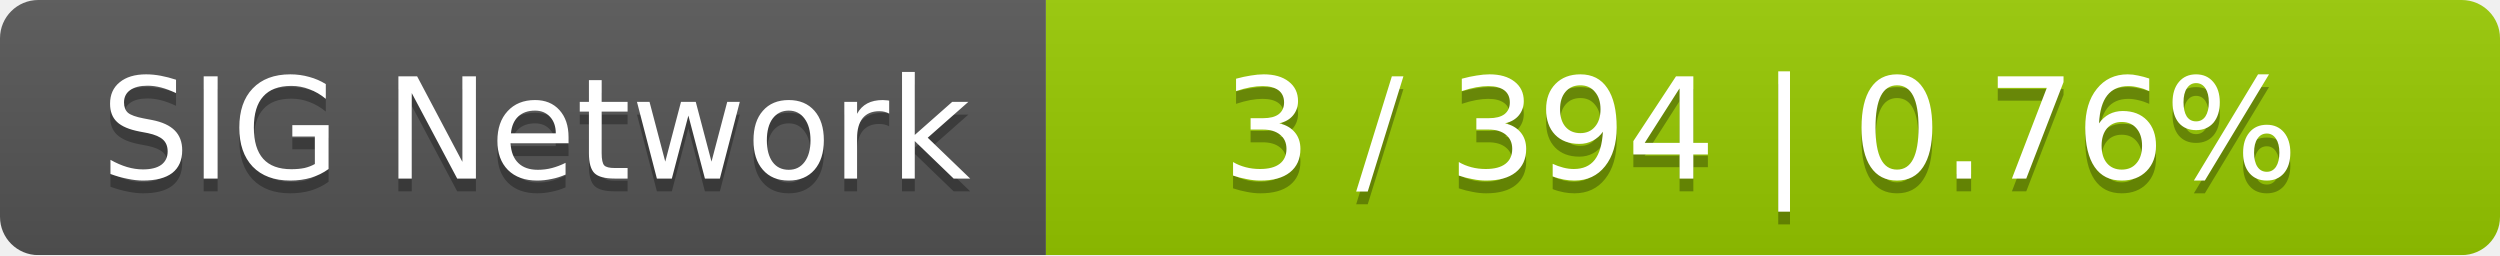
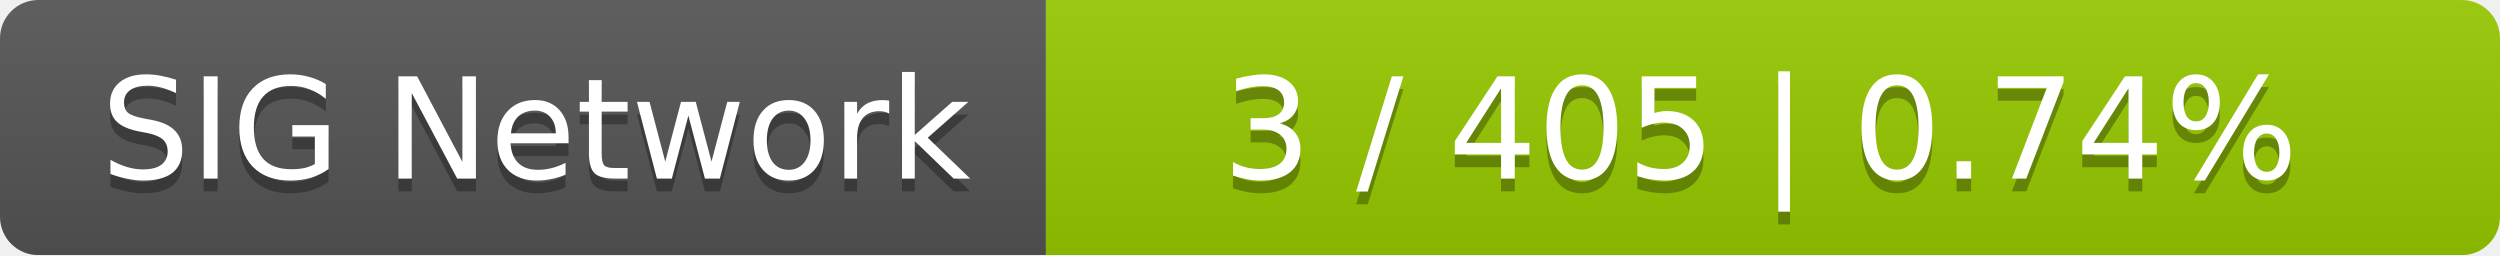
<svg xmlns="http://www.w3.org/2000/svg" width="196" height="20">
  <linearGradient id="smooth" x2="0" y2="100%">
    <stop offset="0" stop-color="#bbb" stop-opacity=".1" />
    <stop offset="1" stop-opacity=".1" />
  </linearGradient>
  <mask id="round">
    <rect width="196" height="20" rx="3" fill="#fff" />
  </mask>
  <g mask="url(#round)">
    <rect width="82" height="20" fill="#555" />
    <rect x="82" width="114" height="20" fill="#97ca00" />
    <rect width="196" height="20" fill="url(#smooth)" />
  </g>
  <g fill="#fff" text-anchor="middle" font-family="DejaVu Sans,Verdana,Geneva,sans-serif" font-size="11">
    <text x="42" y="15" fill="#010101" fill-opacity=".3">SIG Network</text>
    <text x="42" y="14">SIG Network</text>
-     <text x="138" y="15" fill="#010101" fill-opacity=".3">3 / 394    |    0.76%</text>
-     <text x="138" y="14">3 / 394    |    0.76%</text>
+     <text x="138" y="15" fill="#010101" fill-opacity=".3">3 / 405    |    0.74%</text>
+     <text x="138" y="14">3 / 405    |    0.74%</text>
  </g>
</svg>
